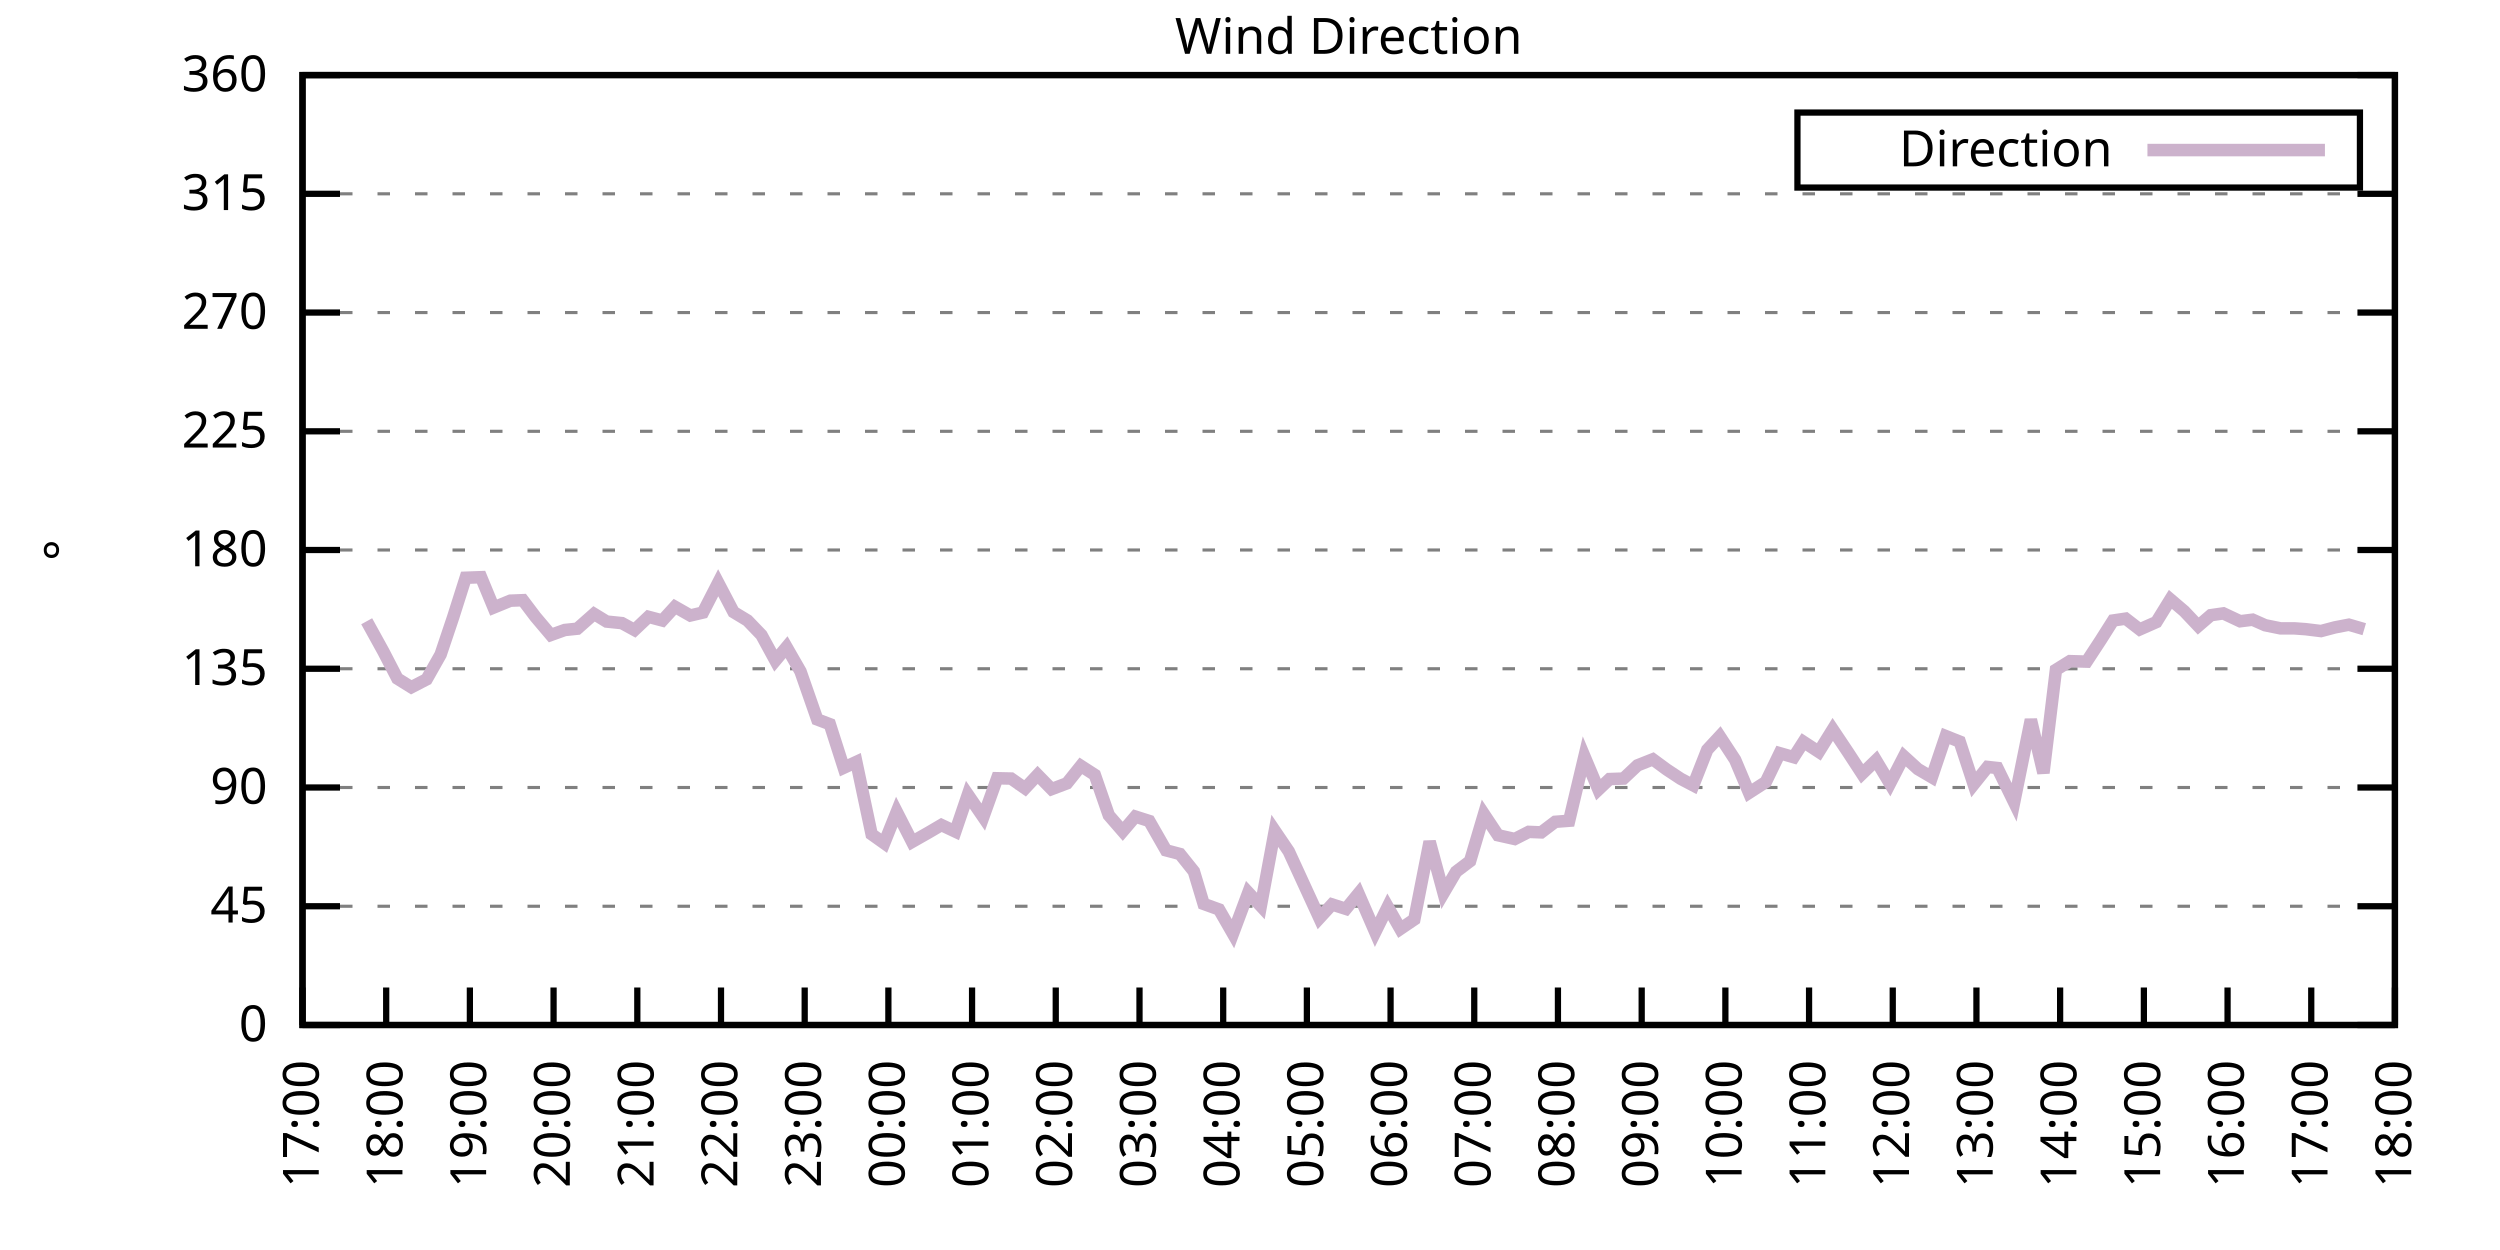
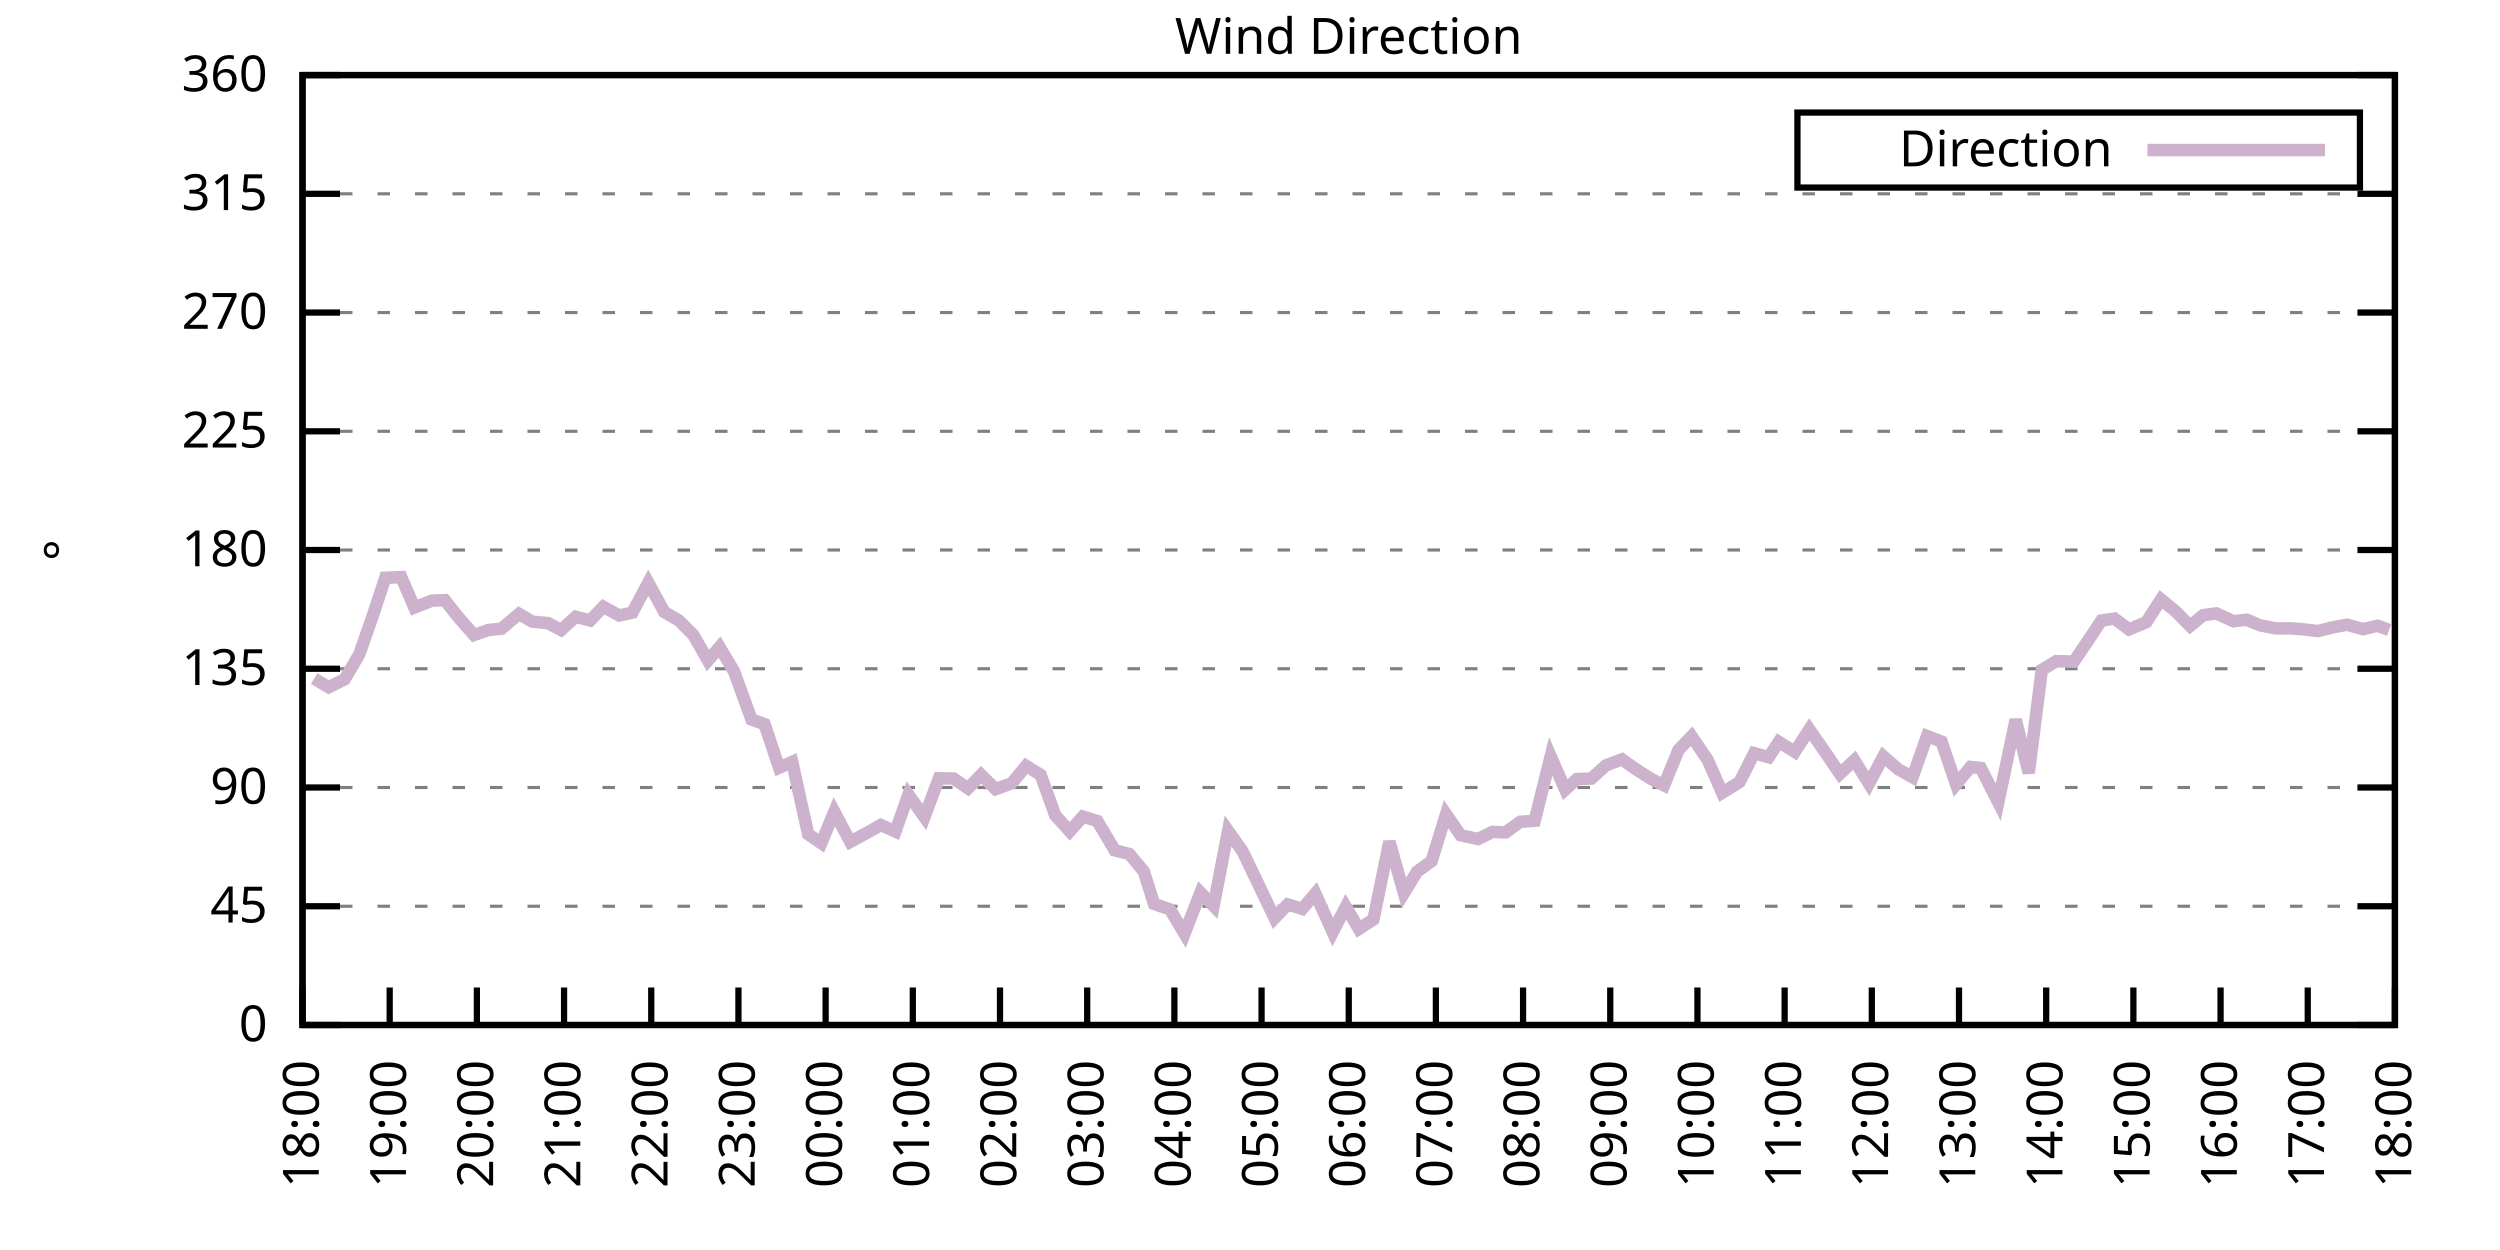
<svg xmlns="http://www.w3.org/2000/svg" xmlns:xlink="http://www.w3.org/1999/xlink" width="400" height="200" viewBox="0 0 400 200">
  <g id="gnuplot_canvas">
    <rect x="0" y="0" width="400" height="200" fill="none" />
    <defs>
      <circle id="gpDot" r="0.5" stroke-width="0.5" stroke="currentColor" />
      <path id="gpPt0" stroke-width="0.333" stroke="currentColor" d="M-1,0 h2 M0,-1 v2" />
      <path id="gpPt1" stroke-width="0.333" stroke="currentColor" d="M-1,-1 L1,1 M1,-1 L-1,1" />
      <path id="gpPt2" stroke-width="0.333" stroke="currentColor" d="M-1,0 L1,0 M0,-1 L0,1 M-1,-1 L1,1 M-1,1 L1,-1" />
      <rect id="gpPt3" stroke-width="0.333" stroke="currentColor" x="-1" y="-1" width="2" height="2" />
      <rect id="gpPt4" stroke-width="0.333" stroke="currentColor" fill="currentColor" x="-1" y="-1" width="2" height="2" />
      <circle id="gpPt5" stroke-width="0.333" stroke="currentColor" cx="0" cy="0" r="1" />
      <use xlink:href="#gpPt5" id="gpPt6" fill="currentColor" stroke="none" />
      <path id="gpPt7" stroke-width="0.333" stroke="currentColor" d="M0,-1.33 L-1.33,0.67 L1.33,0.67 z" />
      <use xlink:href="#gpPt7" id="gpPt8" fill="currentColor" stroke="none" />
      <use xlink:href="#gpPt7" id="gpPt9" stroke="currentColor" transform="rotate(180)" />
      <use xlink:href="#gpPt9" id="gpPt10" fill="currentColor" stroke="none" />
      <use xlink:href="#gpPt3" id="gpPt11" stroke="currentColor" transform="rotate(45)" />
      <use xlink:href="#gpPt11" id="gpPt12" fill="currentColor" stroke="none" />
      <path id="gpPt13" stroke-width="0.333" stroke="currentColor" d="M0,1.330 L1.265,0.411 L0.782,-1.067 L-0.782,-1.076 L-1.265,0.411 z" />
      <use xlink:href="#gpPt13" id="gpPt14" fill="currentColor" stroke="none" />
      <filter id="textbox" filterUnits="objectBoundingBox" x="0" y="0" height="1" width="1">
        <feFlood flood-color="white" flood-opacity="1" result="bgnd" />
        <feComposite in="SourceGraphic" in2="bgnd" operator="atop" />
      </filter>
      <filter id="greybox" filterUnits="objectBoundingBox" x="0" y="0" height="1" width="1">
        <feFlood flood-color="lightgrey" flood-opacity="1" result="grey" />
        <feComposite in="SourceGraphic" in2="grey" operator="atop" />
      </filter>
    </defs>
    <g fill="none" color="white" stroke="currentColor" stroke-width="1.00" stroke-linecap="butt" stroke-linejoin="miter">
</g>
    <g fill="none" color="black" stroke="currentColor" stroke-width="1.00" stroke-linecap="butt" stroke-linejoin="miter">
      <g stroke="none" shape-rendering="crispEdges">
        <polygon fill="rgb(255, 255, 255)" points="48.40,164.00 383.18,164.00 383.18,12.02 48.40,12.02 " />
      </g>
    </g>
    <g fill="none" color="black" stroke="currentColor" stroke-width="1.00" stroke-linecap="butt" stroke-linejoin="miter">
</g>
    <g fill="none" color="black" stroke="black" stroke-width="0.50" stroke-linecap="butt" stroke-linejoin="miter">
</g>
    <g fill="none" color="gray" stroke="currentColor" stroke-width="0.50" stroke-linecap="butt" stroke-linejoin="miter">
      <path stroke="gray" stroke-dasharray="2,4" class="gridline" d="M48.40,164.00 L383.19,164.00  " />
    </g>
    <g fill="none" color="gray" stroke="gray" stroke-width="1.00" stroke-linecap="butt" stroke-linejoin="miter">
</g>
    <g fill="none" color="black" stroke="currentColor" stroke-width="1.00" stroke-linecap="butt" stroke-linejoin="miter">
      <path stroke="black" d="M48.40,164.00 L54.40,164.00 M383.19,164.00 L377.19,164.00  " />
      <g transform="translate(42.80,166.60)" stroke="none" fill="black" font-family="Sans" font-size="8.00" text-anchor="end">
        <text>
          <tspan font-family="Sans"> 0</tspan>
        </text>
      </g>
    </g>
    <g fill="none" color="black" stroke="currentColor" stroke-width="1.00" stroke-linecap="butt" stroke-linejoin="miter">
</g>
    <g fill="none" color="black" stroke="black" stroke-width="0.50" stroke-linecap="butt" stroke-linejoin="miter">
</g>
    <g fill="none" color="gray" stroke="currentColor" stroke-width="0.50" stroke-linecap="butt" stroke-linejoin="miter">
      <path stroke="gray" stroke-dasharray="2,4" class="gridline" d="M48.40,145.00 L383.19,145.00  " />
    </g>
    <g fill="none" color="gray" stroke="gray" stroke-width="1.00" stroke-linecap="butt" stroke-linejoin="miter">
</g>
    <g fill="none" color="black" stroke="currentColor" stroke-width="1.00" stroke-linecap="butt" stroke-linejoin="miter">
      <path stroke="black" d="M48.40,145.00 L54.40,145.00 M383.19,145.00 L377.19,145.00  " />
      <g transform="translate(42.80,147.60)" stroke="none" fill="black" font-family="Sans" font-size="8.00" text-anchor="end">
        <text>
          <tspan font-family="Sans"> 45</tspan>
        </text>
      </g>
    </g>
    <g fill="none" color="black" stroke="currentColor" stroke-width="1.00" stroke-linecap="butt" stroke-linejoin="miter">
</g>
    <g fill="none" color="black" stroke="black" stroke-width="0.50" stroke-linecap="butt" stroke-linejoin="miter">
</g>
    <g fill="none" color="gray" stroke="currentColor" stroke-width="0.50" stroke-linecap="butt" stroke-linejoin="miter">
      <path stroke="gray" stroke-dasharray="2,4" class="gridline" d="M48.40,126.00 L383.19,126.00  " />
    </g>
    <g fill="none" color="gray" stroke="gray" stroke-width="1.00" stroke-linecap="butt" stroke-linejoin="miter">
</g>
    <g fill="none" color="black" stroke="currentColor" stroke-width="1.00" stroke-linecap="butt" stroke-linejoin="miter">
      <path stroke="black" d="M48.40,126.00 L54.40,126.00 M383.19,126.00 L377.19,126.00  " />
      <g transform="translate(42.80,128.60)" stroke="none" fill="black" font-family="Sans" font-size="8.00" text-anchor="end">
        <text>
          <tspan font-family="Sans"> 90</tspan>
        </text>
      </g>
    </g>
    <g fill="none" color="black" stroke="currentColor" stroke-width="1.00" stroke-linecap="butt" stroke-linejoin="miter">
</g>
    <g fill="none" color="black" stroke="black" stroke-width="0.50" stroke-linecap="butt" stroke-linejoin="miter">
</g>
    <g fill="none" color="gray" stroke="currentColor" stroke-width="0.50" stroke-linecap="butt" stroke-linejoin="miter">
      <path stroke="gray" stroke-dasharray="2,4" class="gridline" d="M48.40,107.00 L383.19,107.00  " />
    </g>
    <g fill="none" color="gray" stroke="gray" stroke-width="1.00" stroke-linecap="butt" stroke-linejoin="miter">
</g>
    <g fill="none" color="black" stroke="currentColor" stroke-width="1.00" stroke-linecap="butt" stroke-linejoin="miter">
      <path stroke="black" d="M48.40,107.00 L54.40,107.00 M383.19,107.00 L377.19,107.00  " />
      <g transform="translate(42.80,109.60)" stroke="none" fill="black" font-family="Sans" font-size="8.00" text-anchor="end">
        <text>
          <tspan font-family="Sans"> 135</tspan>
        </text>
      </g>
    </g>
    <g fill="none" color="black" stroke="currentColor" stroke-width="1.00" stroke-linecap="butt" stroke-linejoin="miter">
</g>
    <g fill="none" color="black" stroke="black" stroke-width="0.50" stroke-linecap="butt" stroke-linejoin="miter">
</g>
    <g fill="none" color="gray" stroke="currentColor" stroke-width="0.50" stroke-linecap="butt" stroke-linejoin="miter">
      <path stroke="gray" stroke-dasharray="2,4" class="gridline" d="M48.40,88.00 L383.19,88.00  " />
    </g>
    <g fill="none" color="gray" stroke="gray" stroke-width="1.00" stroke-linecap="butt" stroke-linejoin="miter">
</g>
    <g fill="none" color="black" stroke="currentColor" stroke-width="1.00" stroke-linecap="butt" stroke-linejoin="miter">
      <path stroke="black" d="M48.40,88.00 L54.40,88.00 M383.19,88.00 L377.19,88.00  " />
      <g transform="translate(42.80,90.60)" stroke="none" fill="black" font-family="Sans" font-size="8.00" text-anchor="end">
        <text>
          <tspan font-family="Sans"> 180</tspan>
        </text>
      </g>
    </g>
    <g fill="none" color="black" stroke="currentColor" stroke-width="1.00" stroke-linecap="butt" stroke-linejoin="miter">
</g>
    <g fill="none" color="black" stroke="black" stroke-width="0.50" stroke-linecap="butt" stroke-linejoin="miter">
</g>
    <g fill="none" color="gray" stroke="currentColor" stroke-width="0.50" stroke-linecap="butt" stroke-linejoin="miter">
      <path stroke="gray" stroke-dasharray="2,4" class="gridline" d="M48.40,69.01 L383.19,69.01  " />
    </g>
    <g fill="none" color="gray" stroke="gray" stroke-width="1.00" stroke-linecap="butt" stroke-linejoin="miter">
</g>
    <g fill="none" color="black" stroke="currentColor" stroke-width="1.00" stroke-linecap="butt" stroke-linejoin="miter">
      <path stroke="black" d="M48.40,69.01 L54.40,69.01 M383.19,69.01 L377.19,69.01  " />
      <g transform="translate(42.80,71.61)" stroke="none" fill="black" font-family="Sans" font-size="8.00" text-anchor="end">
        <text>
          <tspan font-family="Sans"> 225</tspan>
        </text>
      </g>
    </g>
    <g fill="none" color="black" stroke="currentColor" stroke-width="1.00" stroke-linecap="butt" stroke-linejoin="miter">
</g>
    <g fill="none" color="black" stroke="black" stroke-width="0.50" stroke-linecap="butt" stroke-linejoin="miter">
</g>
    <g fill="none" color="gray" stroke="currentColor" stroke-width="0.50" stroke-linecap="butt" stroke-linejoin="miter">
      <path stroke="gray" stroke-dasharray="2,4" class="gridline" d="M48.40,50.01 L383.19,50.01  " />
    </g>
    <g fill="none" color="gray" stroke="gray" stroke-width="1.00" stroke-linecap="butt" stroke-linejoin="miter">
</g>
    <g fill="none" color="black" stroke="currentColor" stroke-width="1.00" stroke-linecap="butt" stroke-linejoin="miter">
      <path stroke="black" d="M48.40,50.01 L54.40,50.01 M383.19,50.01 L377.19,50.01  " />
      <g transform="translate(42.80,52.61)" stroke="none" fill="black" font-family="Sans" font-size="8.00" text-anchor="end">
        <text>
          <tspan font-family="Sans"> 270</tspan>
        </text>
      </g>
    </g>
    <g fill="none" color="black" stroke="currentColor" stroke-width="1.00" stroke-linecap="butt" stroke-linejoin="miter">
</g>
    <g fill="none" color="black" stroke="black" stroke-width="0.50" stroke-linecap="butt" stroke-linejoin="miter">
</g>
    <g fill="none" color="gray" stroke="currentColor" stroke-width="0.50" stroke-linecap="butt" stroke-linejoin="miter">
      <path stroke="gray" stroke-dasharray="2,4" class="gridline" d="M48.40,31.01 L383.19,31.01  " />
    </g>
    <g fill="none" color="gray" stroke="gray" stroke-width="1.00" stroke-linecap="butt" stroke-linejoin="miter">
</g>
    <g fill="none" color="black" stroke="currentColor" stroke-width="1.00" stroke-linecap="butt" stroke-linejoin="miter">
      <path stroke="black" d="M48.40,31.01 L54.40,31.01 M383.19,31.01 L377.19,31.01  " />
      <g transform="translate(42.80,33.61)" stroke="none" fill="black" font-family="Sans" font-size="8.00" text-anchor="end">
        <text>
          <tspan font-family="Sans"> 315</tspan>
        </text>
      </g>
    </g>
    <g fill="none" color="black" stroke="currentColor" stroke-width="1.00" stroke-linecap="butt" stroke-linejoin="miter">
</g>
    <g fill="none" color="black" stroke="black" stroke-width="0.50" stroke-linecap="butt" stroke-linejoin="miter">
</g>
    <g fill="none" color="gray" stroke="currentColor" stroke-width="0.50" stroke-linecap="butt" stroke-linejoin="miter">
      <path stroke="gray" stroke-dasharray="2,4" class="gridline" d="M48.40,12.01 L383.19,12.01  " />
    </g>
    <g fill="none" color="gray" stroke="gray" stroke-width="1.00" stroke-linecap="butt" stroke-linejoin="miter">
</g>
    <g fill="none" color="black" stroke="currentColor" stroke-width="1.00" stroke-linecap="butt" stroke-linejoin="miter">
      <path stroke="black" d="M48.40,12.01 L54.40,12.01 M383.19,12.01 L377.19,12.01  " />
      <g transform="translate(42.80,14.61)" stroke="none" fill="black" font-family="Sans" font-size="8.00" text-anchor="end">
        <text>
          <tspan font-family="Sans"> 360</tspan>
        </text>
      </g>
    </g>
    <g fill="none" color="black" stroke="currentColor" stroke-width="1.00" stroke-linecap="butt" stroke-linejoin="miter">
      <path stroke="black" d="M48.40,164.00 L48.40,158.00  " />
      <g transform="translate(51.00,169.60) rotate(270.00)" stroke="none" fill="black" font-family="Sans" font-size="8.00" text-anchor="end">
        <text>
-           <tspan font-family="Sans">17:00</tspan>
-         </text>
-       </g>
-     </g>
-     <g fill="none" color="black" stroke="currentColor" stroke-width="1.00" stroke-linecap="butt" stroke-linejoin="miter">
-       <path stroke="black" d="M61.79,164.00 L61.79,158.00  " />
-       <g transform="translate(64.39,169.60) rotate(270.00)" stroke="none" fill="black" font-family="Sans" font-size="8.00" text-anchor="end">
-         <text>
          <tspan font-family="Sans">18:00</tspan>
        </text>
      </g>
    </g>
    <g fill="none" color="black" stroke="currentColor" stroke-width="1.00" stroke-linecap="butt" stroke-linejoin="miter">
-       <path stroke="black" d="M75.18,164.00 L75.18,158.00  " />
-       <g transform="translate(77.78,169.60) rotate(270.00)" stroke="none" fill="black" font-family="Sans" font-size="8.00" text-anchor="end">
+       <path stroke="black" d="M62.35,164.00 L62.35,158.00  " />
+       <g transform="translate(64.95,169.60) rotate(270.00)" stroke="none" fill="black" font-family="Sans" font-size="8.00" text-anchor="end">
        <text>
          <tspan font-family="Sans">19:00</tspan>
        </text>
      </g>
    </g>
    <g fill="none" color="black" stroke="currentColor" stroke-width="1.00" stroke-linecap="butt" stroke-linejoin="miter">
-       <path stroke="black" d="M88.57,164.00 L88.57,158.00  " />
-       <g transform="translate(91.17,169.60) rotate(270.00)" stroke="none" fill="black" font-family="Sans" font-size="8.00" text-anchor="end">
+       <path stroke="black" d="M76.30,164.00 L76.30,158.00  " />
+       <g transform="translate(78.90,169.60) rotate(270.00)" stroke="none" fill="black" font-family="Sans" font-size="8.00" text-anchor="end">
        <text>
          <tspan font-family="Sans">20:00</tspan>
        </text>
      </g>
    </g>
    <g fill="none" color="black" stroke="currentColor" stroke-width="1.00" stroke-linecap="butt" stroke-linejoin="miter">
-       <path stroke="black" d="M101.97,164.00 L101.97,158.00  " />
-       <g transform="translate(104.57,169.60) rotate(270.00)" stroke="none" fill="black" font-family="Sans" font-size="8.00" text-anchor="end">
+       <path stroke="black" d="M90.25,164.00 L90.25,158.00  " />
+       <g transform="translate(92.85,169.60) rotate(270.00)" stroke="none" fill="black" font-family="Sans" font-size="8.00" text-anchor="end">
        <text>
          <tspan font-family="Sans">21:00</tspan>
        </text>
      </g>
    </g>
    <g fill="none" color="black" stroke="currentColor" stroke-width="1.00" stroke-linecap="butt" stroke-linejoin="miter">
-       <path stroke="black" d="M115.36,164.00 L115.36,158.00  " />
-       <g transform="translate(117.96,169.60) rotate(270.00)" stroke="none" fill="black" font-family="Sans" font-size="8.00" text-anchor="end">
+       <path stroke="black" d="M104.20,164.00 L104.20,158.00  " />
+       <g transform="translate(106.80,169.60) rotate(270.00)" stroke="none" fill="black" font-family="Sans" font-size="8.00" text-anchor="end">
        <text>
          <tspan font-family="Sans">22:00</tspan>
        </text>
      </g>
    </g>
    <g fill="none" color="black" stroke="currentColor" stroke-width="1.00" stroke-linecap="butt" stroke-linejoin="miter">
-       <path stroke="black" d="M128.75,164.00 L128.75,158.00  " />
-       <g transform="translate(131.35,169.60) rotate(270.00)" stroke="none" fill="black" font-family="Sans" font-size="8.00" text-anchor="end">
+       <path stroke="black" d="M118.15,164.00 L118.15,158.00  " />
+       <g transform="translate(120.75,169.60) rotate(270.00)" stroke="none" fill="black" font-family="Sans" font-size="8.00" text-anchor="end">
        <text>
          <tspan font-family="Sans">23:00</tspan>
        </text>
      </g>
    </g>
    <g fill="none" color="black" stroke="currentColor" stroke-width="1.00" stroke-linecap="butt" stroke-linejoin="miter">
-       <path stroke="black" d="M142.14,164.00 L142.14,158.00  " />
-       <g transform="translate(144.74,169.60) rotate(270.00)" stroke="none" fill="black" font-family="Sans" font-size="8.00" text-anchor="end">
+       <path stroke="black" d="M132.10,164.00 L132.10,158.00  " />
+       <g transform="translate(134.70,169.60) rotate(270.00)" stroke="none" fill="black" font-family="Sans" font-size="8.00" text-anchor="end">
        <text>
          <tspan font-family="Sans">00:00</tspan>
        </text>
      </g>
    </g>
    <g fill="none" color="black" stroke="currentColor" stroke-width="1.00" stroke-linecap="butt" stroke-linejoin="miter">
-       <path stroke="black" d="M155.53,164.00 L155.53,158.00  " />
-       <g transform="translate(158.13,169.60) rotate(270.00)" stroke="none" fill="black" font-family="Sans" font-size="8.00" text-anchor="end">
+       <path stroke="black" d="M146.05,164.00 L146.05,158.00  " />
+       <g transform="translate(148.65,169.60) rotate(270.00)" stroke="none" fill="black" font-family="Sans" font-size="8.00" text-anchor="end">
        <text>
          <tspan font-family="Sans">01:00</tspan>
        </text>
      </g>
    </g>
    <g fill="none" color="black" stroke="currentColor" stroke-width="1.00" stroke-linecap="butt" stroke-linejoin="miter">
-       <path stroke="black" d="M168.92,164.00 L168.92,158.00  " />
-       <g transform="translate(171.52,169.60) rotate(270.00)" stroke="none" fill="black" font-family="Sans" font-size="8.00" text-anchor="end">
+       <path stroke="black" d="M160.00,164.00 L160.00,158.00  " />
+       <g transform="translate(162.60,169.60) rotate(270.00)" stroke="none" fill="black" font-family="Sans" font-size="8.00" text-anchor="end">
        <text>
          <tspan font-family="Sans">02:00</tspan>
        </text>
      </g>
    </g>
    <g fill="none" color="black" stroke="currentColor" stroke-width="1.00" stroke-linecap="butt" stroke-linejoin="miter">
-       <path stroke="black" d="M182.32,164.00 L182.32,158.00  " />
-       <g transform="translate(184.92,169.60) rotate(270.00)" stroke="none" fill="black" font-family="Sans" font-size="8.00" text-anchor="end">
+       <path stroke="black" d="M173.95,164.00 L173.95,158.00  " />
+       <g transform="translate(176.55,169.60) rotate(270.00)" stroke="none" fill="black" font-family="Sans" font-size="8.00" text-anchor="end">
        <text>
          <tspan font-family="Sans">03:00</tspan>
        </text>
      </g>
    </g>
    <g fill="none" color="black" stroke="currentColor" stroke-width="1.00" stroke-linecap="butt" stroke-linejoin="miter">
-       <path stroke="black" d="M195.71,164.00 L195.71,158.00  " />
-       <g transform="translate(198.31,169.60) rotate(270.00)" stroke="none" fill="black" font-family="Sans" font-size="8.00" text-anchor="end">
+       <path stroke="black" d="M187.90,164.00 L187.90,158.00  " />
+       <g transform="translate(190.50,169.60) rotate(270.00)" stroke="none" fill="black" font-family="Sans" font-size="8.00" text-anchor="end">
        <text>
          <tspan font-family="Sans">04:00</tspan>
        </text>
      </g>
    </g>
    <g fill="none" color="black" stroke="currentColor" stroke-width="1.00" stroke-linecap="butt" stroke-linejoin="miter">
-       <path stroke="black" d="M209.10,164.00 L209.10,158.00  " />
-       <g transform="translate(211.70,169.60) rotate(270.00)" stroke="none" fill="black" font-family="Sans" font-size="8.00" text-anchor="end">
+       <path stroke="black" d="M201.85,164.00 L201.85,158.00  " />
+       <g transform="translate(204.45,169.60) rotate(270.00)" stroke="none" fill="black" font-family="Sans" font-size="8.00" text-anchor="end">
        <text>
          <tspan font-family="Sans">05:00</tspan>
        </text>
      </g>
    </g>
    <g fill="none" color="black" stroke="currentColor" stroke-width="1.00" stroke-linecap="butt" stroke-linejoin="miter">
-       <path stroke="black" d="M222.49,164.00 L222.49,158.00  " />
-       <g transform="translate(225.09,169.60) rotate(270.00)" stroke="none" fill="black" font-family="Sans" font-size="8.00" text-anchor="end">
+       <path stroke="black" d="M215.80,164.00 L215.80,158.00  " />
+       <g transform="translate(218.40,169.60) rotate(270.00)" stroke="none" fill="black" font-family="Sans" font-size="8.00" text-anchor="end">
        <text>
          <tspan font-family="Sans">06:00</tspan>
        </text>
      </g>
    </g>
    <g fill="none" color="black" stroke="currentColor" stroke-width="1.00" stroke-linecap="butt" stroke-linejoin="miter">
-       <path stroke="black" d="M235.88,164.00 L235.88,158.00  " />
-       <g transform="translate(238.48,169.60) rotate(270.00)" stroke="none" fill="black" font-family="Sans" font-size="8.00" text-anchor="end">
+       <path stroke="black" d="M229.74,164.00 L229.74,158.00  " />
+       <g transform="translate(232.34,169.60) rotate(270.00)" stroke="none" fill="black" font-family="Sans" font-size="8.00" text-anchor="end">
        <text>
          <tspan font-family="Sans">07:00</tspan>
        </text>
      </g>
    </g>
    <g fill="none" color="black" stroke="currentColor" stroke-width="1.00" stroke-linecap="butt" stroke-linejoin="miter">
-       <path stroke="black" d="M249.27,164.00 L249.27,158.00  " />
-       <g transform="translate(251.87,169.60) rotate(270.00)" stroke="none" fill="black" font-family="Sans" font-size="8.00" text-anchor="end">
+       <path stroke="black" d="M243.69,164.00 L243.69,158.00  " />
+       <g transform="translate(246.29,169.60) rotate(270.00)" stroke="none" fill="black" font-family="Sans" font-size="8.00" text-anchor="end">
        <text>
          <tspan font-family="Sans">08:00</tspan>
        </text>
      </g>
    </g>
    <g fill="none" color="black" stroke="currentColor" stroke-width="1.00" stroke-linecap="butt" stroke-linejoin="miter">
-       <path stroke="black" d="M262.67,164.00 L262.67,158.00  " />
-       <g transform="translate(265.27,169.60) rotate(270.00)" stroke="none" fill="black" font-family="Sans" font-size="8.00" text-anchor="end">
+       <path stroke="black" d="M257.64,164.00 L257.64,158.00  " />
+       <g transform="translate(260.24,169.60) rotate(270.00)" stroke="none" fill="black" font-family="Sans" font-size="8.00" text-anchor="end">
        <text>
          <tspan font-family="Sans">09:00</tspan>
        </text>
      </g>
    </g>
    <g fill="none" color="black" stroke="currentColor" stroke-width="1.00" stroke-linecap="butt" stroke-linejoin="miter">
-       <path stroke="black" d="M276.06,164.00 L276.06,158.00  " />
-       <g transform="translate(278.66,169.60) rotate(270.00)" stroke="none" fill="black" font-family="Sans" font-size="8.00" text-anchor="end">
+       <path stroke="black" d="M271.59,164.00 L271.59,158.00  " />
+       <g transform="translate(274.19,169.60) rotate(270.00)" stroke="none" fill="black" font-family="Sans" font-size="8.00" text-anchor="end">
        <text>
          <tspan font-family="Sans">10:00</tspan>
        </text>
      </g>
    </g>
    <g fill="none" color="black" stroke="currentColor" stroke-width="1.00" stroke-linecap="butt" stroke-linejoin="miter">
-       <path stroke="black" d="M289.45,164.00 L289.45,158.00  " />
-       <g transform="translate(292.05,169.60) rotate(270.00)" stroke="none" fill="black" font-family="Sans" font-size="8.00" text-anchor="end">
+       <path stroke="black" d="M285.54,164.00 L285.54,158.00  " />
+       <g transform="translate(288.14,169.60) rotate(270.00)" stroke="none" fill="black" font-family="Sans" font-size="8.00" text-anchor="end">
        <text>
          <tspan font-family="Sans">11:00</tspan>
        </text>
      </g>
    </g>
    <g fill="none" color="black" stroke="currentColor" stroke-width="1.00" stroke-linecap="butt" stroke-linejoin="miter">
-       <path stroke="black" d="M302.84,164.00 L302.84,158.00  " />
-       <g transform="translate(305.44,169.60) rotate(270.00)" stroke="none" fill="black" font-family="Sans" font-size="8.00" text-anchor="end">
+       <path stroke="black" d="M299.49,164.00 L299.49,158.00  " />
+       <g transform="translate(302.09,169.60) rotate(270.00)" stroke="none" fill="black" font-family="Sans" font-size="8.00" text-anchor="end">
        <text>
          <tspan font-family="Sans">12:00</tspan>
        </text>
      </g>
    </g>
    <g fill="none" color="black" stroke="currentColor" stroke-width="1.00" stroke-linecap="butt" stroke-linejoin="miter">
-       <path stroke="black" d="M316.23,164.00 L316.23,158.00  " />
-       <g transform="translate(318.83,169.60) rotate(270.00)" stroke="none" fill="black" font-family="Sans" font-size="8.00" text-anchor="end">
+       <path stroke="black" d="M313.44,164.00 L313.44,158.00  " />
+       <g transform="translate(316.04,169.60) rotate(270.00)" stroke="none" fill="black" font-family="Sans" font-size="8.00" text-anchor="end">
        <text>
          <tspan font-family="Sans">13:00</tspan>
        </text>
      </g>
    </g>
    <g fill="none" color="black" stroke="currentColor" stroke-width="1.00" stroke-linecap="butt" stroke-linejoin="miter">
-       <path stroke="black" d="M329.62,164.00 L329.62,158.00  " />
-       <g transform="translate(332.22,169.60) rotate(270.00)" stroke="none" fill="black" font-family="Sans" font-size="8.00" text-anchor="end">
+       <path stroke="black" d="M327.39,164.00 L327.39,158.00  " />
+       <g transform="translate(329.99,169.60) rotate(270.00)" stroke="none" fill="black" font-family="Sans" font-size="8.00" text-anchor="end">
        <text>
          <tspan font-family="Sans">14:00</tspan>
        </text>
      </g>
    </g>
    <g fill="none" color="black" stroke="currentColor" stroke-width="1.00" stroke-linecap="butt" stroke-linejoin="miter">
-       <path stroke="black" d="M343.02,164.00 L343.02,158.00  " />
-       <g transform="translate(345.62,169.60) rotate(270.00)" stroke="none" fill="black" font-family="Sans" font-size="8.00" text-anchor="end">
+       <path stroke="black" d="M341.34,164.00 L341.34,158.00  " />
+       <g transform="translate(343.94,169.60) rotate(270.00)" stroke="none" fill="black" font-family="Sans" font-size="8.00" text-anchor="end">
        <text>
          <tspan font-family="Sans">15:00</tspan>
        </text>
      </g>
    </g>
    <g fill="none" color="black" stroke="currentColor" stroke-width="1.00" stroke-linecap="butt" stroke-linejoin="miter">
-       <path stroke="black" d="M356.41,164.00 L356.41,158.00  " />
-       <g transform="translate(359.01,169.60) rotate(270.00)" stroke="none" fill="black" font-family="Sans" font-size="8.00" text-anchor="end">
+       <path stroke="black" d="M355.29,164.00 L355.29,158.00  " />
+       <g transform="translate(357.89,169.60) rotate(270.00)" stroke="none" fill="black" font-family="Sans" font-size="8.00" text-anchor="end">
        <text>
          <tspan font-family="Sans">16:00</tspan>
        </text>
      </g>
    </g>
    <g fill="none" color="black" stroke="currentColor" stroke-width="1.00" stroke-linecap="butt" stroke-linejoin="miter">
-       <path stroke="black" d="M369.80,164.00 L369.80,158.00  " />
-       <g transform="translate(372.40,169.60) rotate(270.00)" stroke="none" fill="black" font-family="Sans" font-size="8.00" text-anchor="end">
+       <path stroke="black" d="M369.24,164.00 L369.24,158.00  " />
+       <g transform="translate(371.84,169.60) rotate(270.00)" stroke="none" fill="black" font-family="Sans" font-size="8.00" text-anchor="end">
        <text>
          <tspan font-family="Sans">17:00</tspan>
        </text>
      </g>
    </g>
    <g fill="none" color="black" stroke="currentColor" stroke-width="1.00" stroke-linecap="butt" stroke-linejoin="miter">
      <path stroke="black" d="M383.19,164.00 L383.19,158.00  " />
      <g transform="translate(385.79,169.60) rotate(270.00)" stroke="none" fill="black" font-family="Sans" font-size="8.00" text-anchor="end">
        <text>
          <tspan font-family="Sans">18:00</tspan>
        </text>
      </g>
    </g>
    <g fill="none" color="black" stroke="currentColor" stroke-width="1.00" stroke-linecap="butt" stroke-linejoin="miter">
</g>
    <g fill="none" color="black" stroke="currentColor" stroke-width="1.00" stroke-linecap="butt" stroke-linejoin="miter">
      <path stroke="black" d="M48.40,12.01 L48.40,164.00 L383.19,164.00 L383.19,12.01 L48.40,12.01 Z  " />
    </g>
    <g fill="none" color="black" stroke="currentColor" stroke-width="1.00" stroke-linecap="butt" stroke-linejoin="miter">
</g>
    <g fill="none" color="black" stroke="currentColor" stroke-width="1.00" stroke-linecap="butt" stroke-linejoin="miter">
      <path stroke="black" d="M287.59,30.01 L287.59,18.01 L377.59,18.01 L377.59,30.01 L287.59,30.01 Z  " />
    </g>
    <g id="Wind_direction_plot_1">
      <g fill="none" color="white" stroke="black" stroke-width="2.00" stroke-linecap="butt" stroke-linejoin="miter">
</g>
      <g fill="none" color="black" stroke="currentColor" stroke-width="2.00" stroke-linecap="butt" stroke-linejoin="miter">
        <g transform="translate(337.99,26.61)" stroke="none" fill="black" font-family="Sans" font-size="8.00" text-anchor="end">
          <text>
            <tspan font-family="Sans">Direction</tspan>
          </text>
        </g>
      </g>
      <g fill="none" color="black" stroke="currentColor" stroke-width="2.00" stroke-linecap="butt" stroke-linejoin="miter">
-         <path stroke="rgb(204, 178, 204)" d="M343.59,24.01 L371.99,24.01 M58.67,99.40 L61.35,104.26 L63.58,108.57 L65.81,109.96 L68.26,108.69 L70.50,104.72   L72.50,98.77 L74.51,92.44 L76.97,92.35 L78.98,97.21 L81.66,96.11 L83.66,96.03 L85.67,98.69 L88.13,101.60   L90.36,100.80 L92.37,100.59 L95.05,98.22 L97.06,99.45 L99.51,99.70 L101.52,100.80 L103.75,98.69 L105.98,99.28   L107.99,97.08 L110.45,98.48 L112.46,98.01 L114.91,93.24 L117.37,97.93 L119.60,99.28 L121.83,101.60 L124.06,105.69   L125.85,103.54 L128.08,107.43 L130.76,115.11 L132.77,115.87 L135.00,122.84 L137.01,121.91 L139.46,133.48 L141.47,134.91   L143.48,129.89 L145.94,134.70 L148.61,133.18 L150.62,132.00 L152.85,133.05 L154.86,127.14 L157.32,130.73 L159.55,124.52   L161.78,124.57 L164.01,126.13 L166.02,123.98 L168.25,126.26 L170.71,125.33 L172.94,122.54 L175.17,123.98 L177.41,130.44   L179.64,133.01 L181.65,130.65 L183.88,131.36 L186.56,136.05 L188.79,136.64 L191.02,139.43 L192.58,144.62 L195.04,145.51   L197.27,149.39 L199.73,142.81 L201.73,144.96 L203.97,132.93 L206.20,136.22 L211.11,146.90 L213.12,144.71 L215.35,145.42   L217.36,142.97 L220.04,149.14 L222.04,145.09 L224.05,148.63 L226.29,147.11 L228.74,134.66 L230.97,142.89 L232.98,139.47   L235.21,137.78 L237.44,130.27 L239.68,133.64 L242.36,134.24 L244.59,133.10 L246.60,133.18 L248.83,131.49 L251.06,131.32   L253.51,121.02 L255.75,126.34 L257.53,124.65 L259.76,124.57 L262.00,122.46 L264.45,121.49 L266.68,123.13 L268.92,124.61   L270.92,125.66 L273.16,119.97 L275.16,117.81 L277.62,121.57 L279.85,126.85 L282.53,125.12 L284.76,120.51 L286.99,121.15   L288.56,118.70 L291.01,120.30 L293.24,116.71 L295.70,120.39 L297.93,123.81 L300.16,121.65 L302.39,125.37 L304.63,121.02   L306.86,123.05 L309.09,124.36 L311.32,117.77 L313.55,118.66 L315.79,125.50 L318.02,122.71 L319.58,122.88 L322.26,128.37   L324.94,115.15 L326.95,123.68 L328.95,107.17 L331.19,105.78 L333.86,105.86 L336.10,102.44 L338.10,99.28 L340.11,98.98   L342.35,100.71 L345.02,99.53 L347.26,95.90 L349.49,97.80 L351.72,100.16 L353.73,98.43 L355.74,98.14 L358.42,99.40   L360.42,99.15 L362.43,100.04 L364.89,100.54 L367.12,100.54 L368.91,100.67 L371.36,100.97 L373.59,100.38 L375.82,99.95   L378.28,100.67  " />
+         <path stroke="rgb(204, 178, 204)" d="M343.59,24.01 L371.99,24.01 M50.26,108.57 L52.58,109.96 L55.14,108.69 L57.47,104.72 L59.56,98.77 L61.65,92.44   L64.21,92.35 L66.30,97.21 L69.09,96.11 L71.18,96.03 L73.28,98.69 L75.83,101.60 L78.16,100.80 L80.25,100.59   L83.04,98.22 L85.13,99.45 L87.69,99.70 L89.78,100.80 L92.11,98.69 L94.43,99.28 L96.53,97.08 L99.08,98.48   L101.18,98.01 L103.73,93.24 L106.29,97.93 L108.62,99.28 L110.94,101.60 L113.27,105.69 L115.13,103.54 L117.45,107.43   L120.24,115.11 L122.33,115.87 L124.66,122.84 L126.75,121.91 L129.31,133.48 L131.40,134.91 L133.49,129.89 L136.05,134.70   L138.84,133.18 L140.93,132.00 L143.26,133.05 L145.35,127.14 L147.91,130.73 L150.23,124.52 L152.56,124.57 L154.88,126.13   L156.97,123.98 L159.30,126.26 L161.86,125.33 L164.18,122.54 L166.51,123.98 L168.83,130.44 L171.16,133.01 L173.25,130.65   L175.57,131.36 L178.36,136.05 L180.69,136.64 L183.01,139.43 L184.64,144.62 L187.20,145.51 L189.52,149.39 L192.08,142.81   L194.17,144.96 L196.50,132.93 L198.82,136.22 L203.94,146.90 L206.03,144.71 L208.36,145.42 L210.45,142.97 L213.24,149.14   L215.33,145.09 L217.42,148.63 L219.75,147.11 L222.30,134.66 L224.63,142.89 L226.72,139.47 L229.05,137.78 L231.37,130.27   L233.70,133.64 L236.49,134.24 L238.81,133.10 L240.90,133.18 L243.23,131.49 L245.55,131.32 L248.11,121.02 L250.44,126.34   L252.30,124.65 L254.62,124.57 L256.95,122.46 L259.50,121.49 L261.83,123.13 L264.15,124.61 L266.25,125.66 L268.57,119.97   L270.66,117.81 L273.22,121.57 L275.55,126.85 L278.34,125.12 L280.66,120.51 L282.99,121.15 L284.61,118.70 L287.17,120.30   L289.50,116.71 L292.05,120.39 L294.38,123.81 L296.70,121.65 L299.03,125.37 L301.35,121.02 L303.68,123.05 L306.00,124.36   L308.33,117.77 L310.65,118.66 L312.98,125.50 L315.30,122.71 L316.93,122.88 L319.72,128.37 L322.51,115.15 L324.60,123.68   L326.69,107.17 L329.02,105.78 L331.81,105.86 L334.13,102.44 L336.23,99.28 L338.32,98.98 L340.64,100.71 L343.43,99.53   L345.76,95.90 L348.08,97.80 L350.41,100.16 L352.50,98.43 L354.59,98.14 L357.38,99.40 L359.48,99.15 L361.57,100.04   L364.13,100.54 L366.45,100.54 L368.31,100.67 L370.87,100.97 L373.19,100.38 L375.52,99.95 L378.08,100.67 L380.40,100.12   L382.26,100.80  " />
      </g>
    </g>
    <g fill="none" color="black" stroke="currentColor" stroke-width="2.00" stroke-linecap="butt" stroke-linejoin="miter">
</g>
    <g fill="none" color="black" stroke="black" stroke-width="1.00" stroke-linecap="butt" stroke-linejoin="miter">
</g>
    <g fill="none" color="black" stroke="currentColor" stroke-width="1.00" stroke-linecap="butt" stroke-linejoin="miter">
      <path stroke="black" d="M48.40,12.01 L48.40,164.00 L383.19,164.00 L383.19,12.01 L48.40,12.01 Z  " />
      <g transform="translate(12.80,88.01) rotate(270.00)" stroke="none" fill="black" font-family="Sans" font-size="8.00" text-anchor="middle">
        <text>
          <tspan font-family="Sans">°</tspan>
        </text>
      </g>
    </g>
    <g fill="none" color="black" stroke="currentColor" stroke-width="1.00" stroke-linecap="butt" stroke-linejoin="miter">
</g>
    <g fill="none" color="black" stroke="currentColor" stroke-width="1.00" stroke-linecap="butt" stroke-linejoin="miter">
      <g transform="translate(215.79,8.61)" stroke="none" fill="black" font-family="Sans" font-size="8.00" text-anchor="middle">
        <text>
          <tspan font-family="Sans">Wind Direction</tspan>
        </text>
      </g>
    </g>
    <g fill="none" color="black" stroke="currentColor" stroke-width="1.00" stroke-linecap="butt" stroke-linejoin="miter">
</g>
  </g>
</svg>
